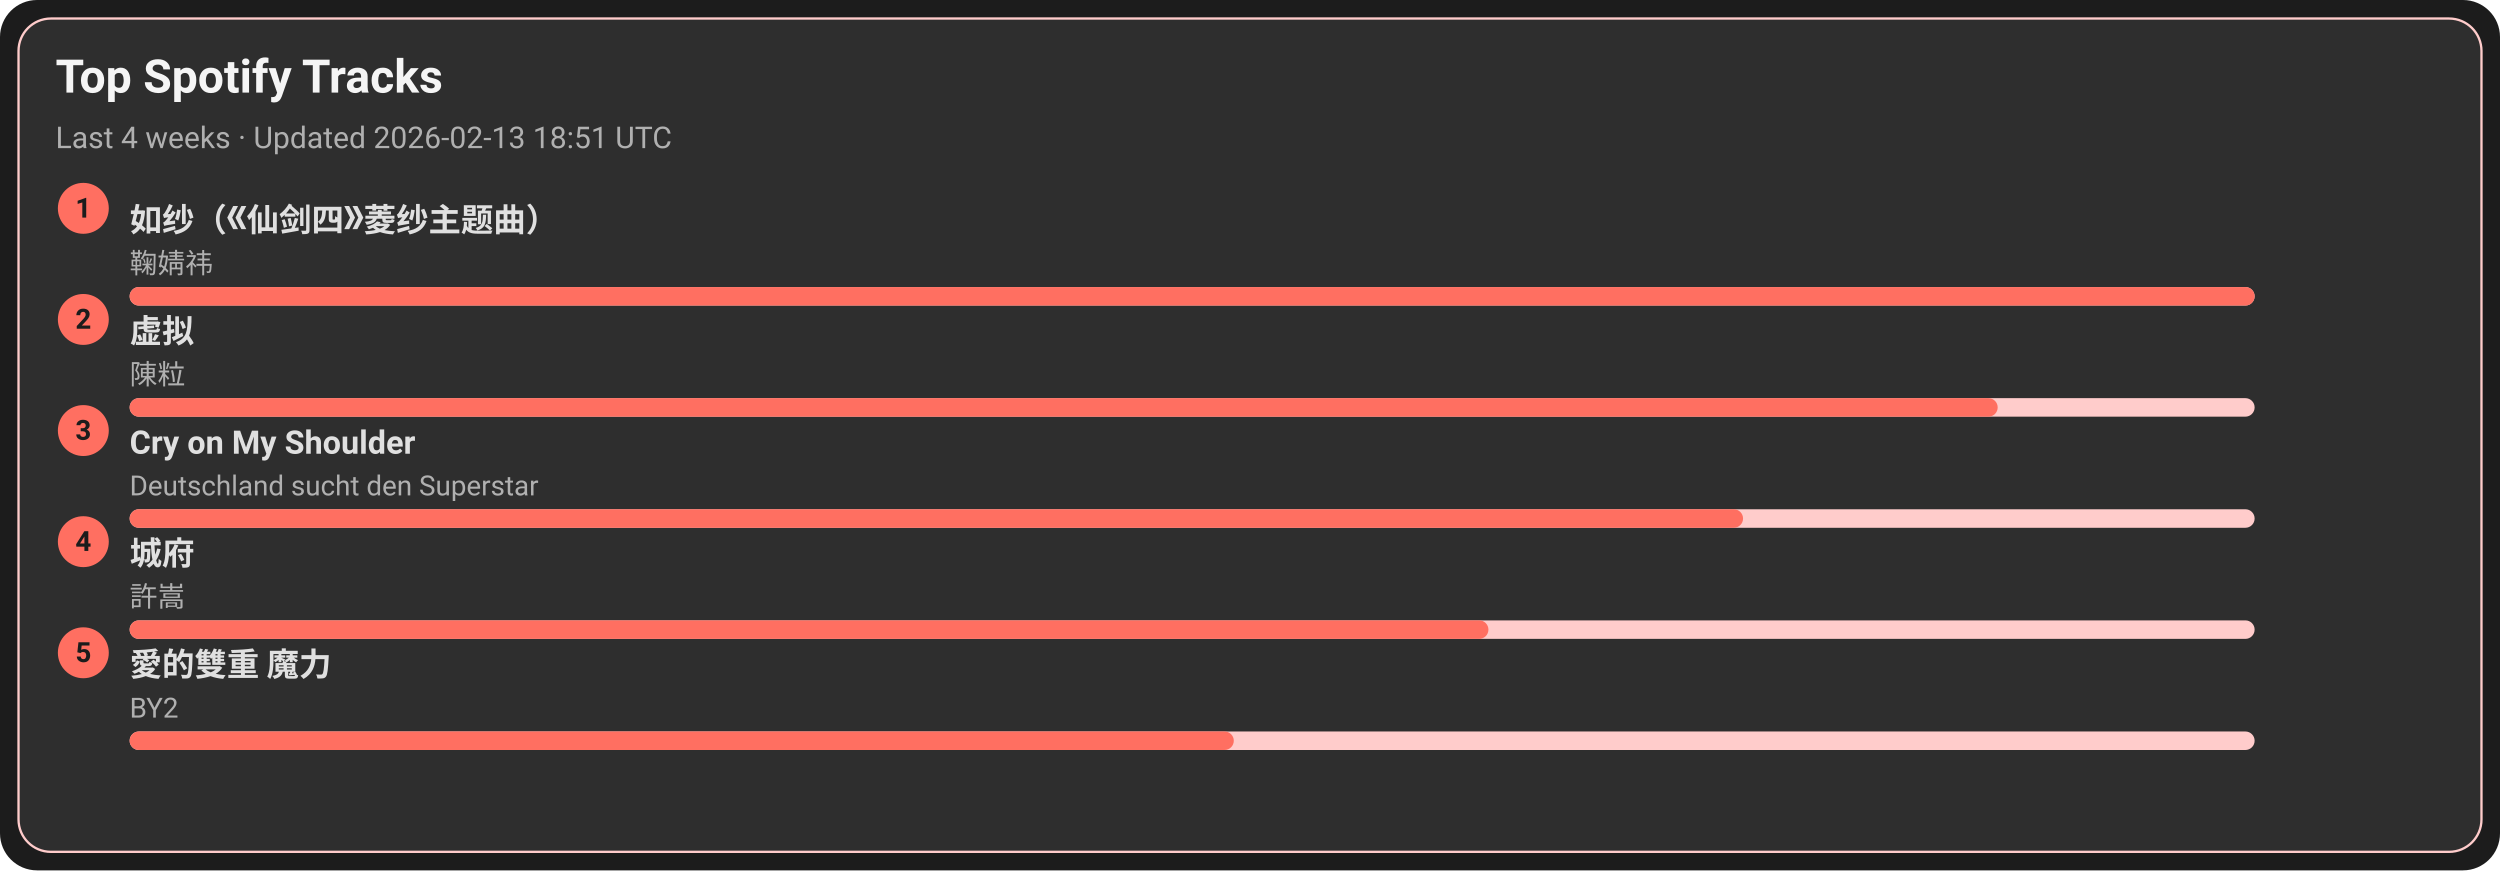
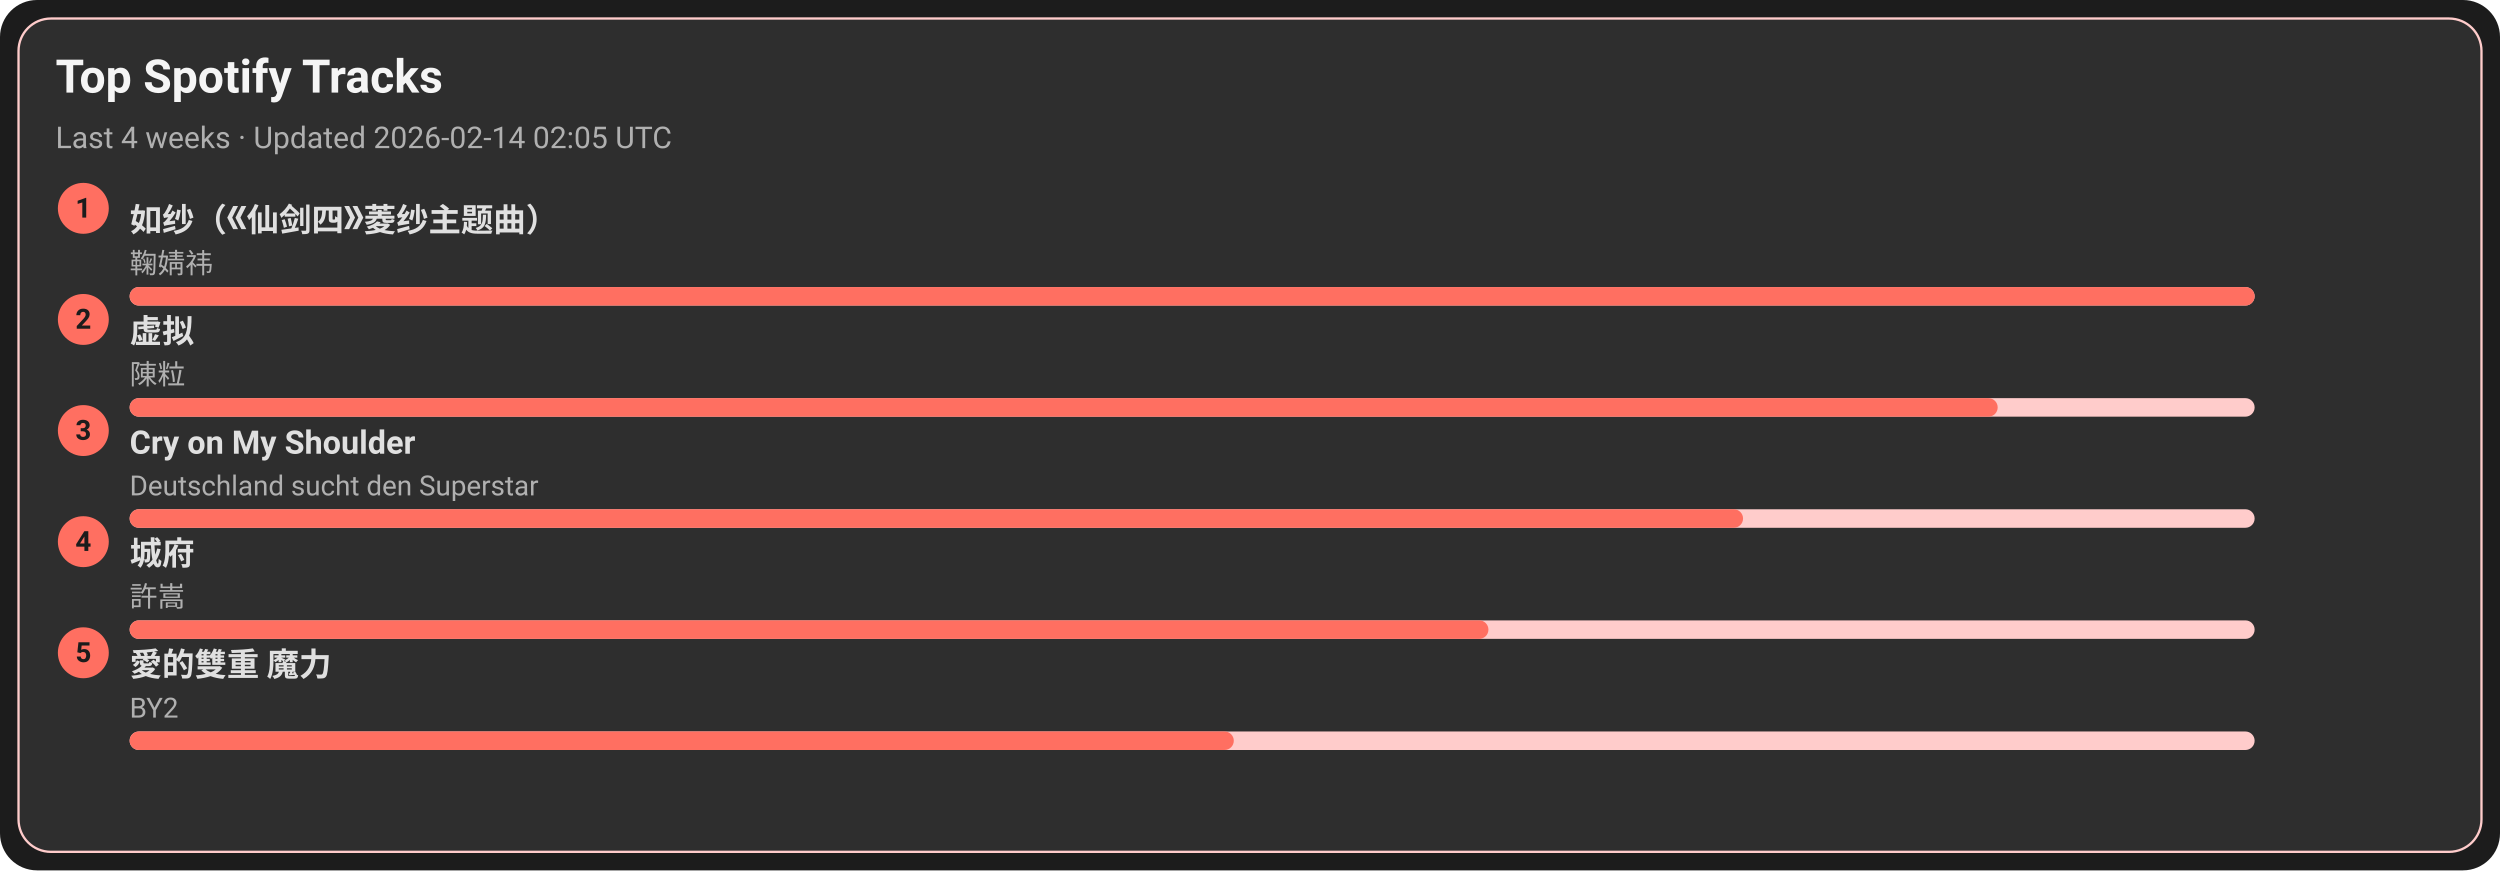
<svg xmlns="http://www.w3.org/2000/svg" width="1080" height="376" viewBox="0 0 1080 376">
  <style>text{font-family:-apple-system,BlinkMacSystemFont,Segoe UI,Roboto,Ubuntu,Helvetica Neue,Arial,Noto Sans,sans-serif}</style>
  <rect width="1080" height="376" rx="16" fill="#1c1c1c" />
  <rect x="8" y="8" width="1064" height="360" rx="14" fill="#2e2e2e" stroke="#ffcccb" />
  <text x="24" y="40" font-size="20" fill="#f5f5f5" font-weight="600">Top Spotify Tracks</text>
-   <text x="24" y="64" font-size="13" fill="#b0b0b0">Last 4 weeks · Updated 2026-02-13 18:51 UTC</text>
+   <text x="24" y="64" font-size="13" fill="#b0b0b0">Last 4 weeks · Updated 2026-02-14 02:05 UTC</text>
  <circle cx="36" cy="90" r="11" fill="#ff6f61" />
  <text x="36" y="94" text-anchor="middle" font-size="12" fill="#1c1c1c" font-weight="700">1</text>
  <a href="https://open.spotify.com/track/69FUNgvEVkNbHq43lgvdme" target="_blank" rel="noopener noreferrer">
    <text x="56" y="100" font-size="14" fill="#e0e0e0" font-weight="600">如纱（《仙剑四》菱纱主题曲）</text>
  </a>
  <text x="56" y="118" font-size="12" fill="#b0b0b0">鞠婧祎</text>
  <rect x="56" y="124" width="918" height="8" rx="4" fill="#ffcccb" />
  <rect x="56" y="124" width="918" height="8" rx="4" fill="#ff6f61" />
  <circle cx="36" cy="138" r="11" fill="#ff6f61" />
  <text x="36" y="142" text-anchor="middle" font-size="12" fill="#1c1c1c" font-weight="700">2</text>
  <a href="https://open.spotify.com/track/5l9sg05BhpfsdLfRvjGsAf" target="_blank" rel="noopener noreferrer">
    <text x="56" y="148" font-size="14" fill="#e0e0e0" font-weight="600">虚拟</text>
  </a>
  <text x="56" y="166" font-size="12" fill="#b0b0b0">陳粒</text>
  <rect x="56" y="172" width="918" height="8" rx="4" fill="#ffcccb" />
  <rect x="56" y="172" width="807" height="8" rx="4" fill="#ff6f61" />
  <circle cx="36" cy="186" r="11" fill="#ff6f61" />
  <text x="36" y="190" text-anchor="middle" font-size="12" fill="#1c1c1c" font-weight="700">3</text>
  <a href="https://open.spotify.com/track/6usmG2MoD0C0Lc2pNgCVWV" target="_blank" rel="noopener noreferrer">
    <text x="56" y="196" font-size="14" fill="#e0e0e0" font-weight="600">Cry on My Shoulder</text>
  </a>
  <text x="56" y="214" font-size="12" fill="#b0b0b0">Deutschland sucht den Superstar</text>
  <rect x="56" y="220" width="918" height="8" rx="4" fill="#ffcccb" />
  <rect x="56" y="220" width="697" height="8" rx="4" fill="#ff6f61" />
  <circle cx="36" cy="234" r="11" fill="#ff6f61" />
  <text x="36" y="238" text-anchor="middle" font-size="12" fill="#1c1c1c" font-weight="700">4</text>
  <a href="https://open.spotify.com/track/4AmlSf7hye0QVpnHCcEoEw" target="_blank" rel="noopener noreferrer">
    <text x="56" y="244" font-size="14" fill="#e0e0e0" font-weight="600">城府</text>
  </a>
  <text x="56" y="262" font-size="12" fill="#b0b0b0">許嵩</text>
  <rect x="56" y="268" width="918" height="8" rx="4" fill="#ffcccb" />
  <rect x="56" y="268" width="587" height="8" rx="4" fill="#ff6f61" />
  <circle cx="36" cy="282" r="11" fill="#ff6f61" />
  <text x="36" y="286" text-anchor="middle" font-size="12" fill="#1c1c1c" font-weight="700">5</text>
  <a href="https://open.spotify.com/track/0yYmS4k3R0TTdDhvOBxRVp" target="_blank" rel="noopener noreferrer">
    <text x="56" y="292" font-size="14" fill="#e0e0e0" font-weight="600">愛的雙重 魔力</text>
  </a>
  <text x="56" y="310" font-size="12" fill="#b0b0b0">BY2</text>
  <rect x="56" y="316" width="918" height="8" rx="4" fill="#ffcccb" />
  <rect x="56" y="316" width="477" height="8" rx="4" fill="#ff6f61" />
</svg>
